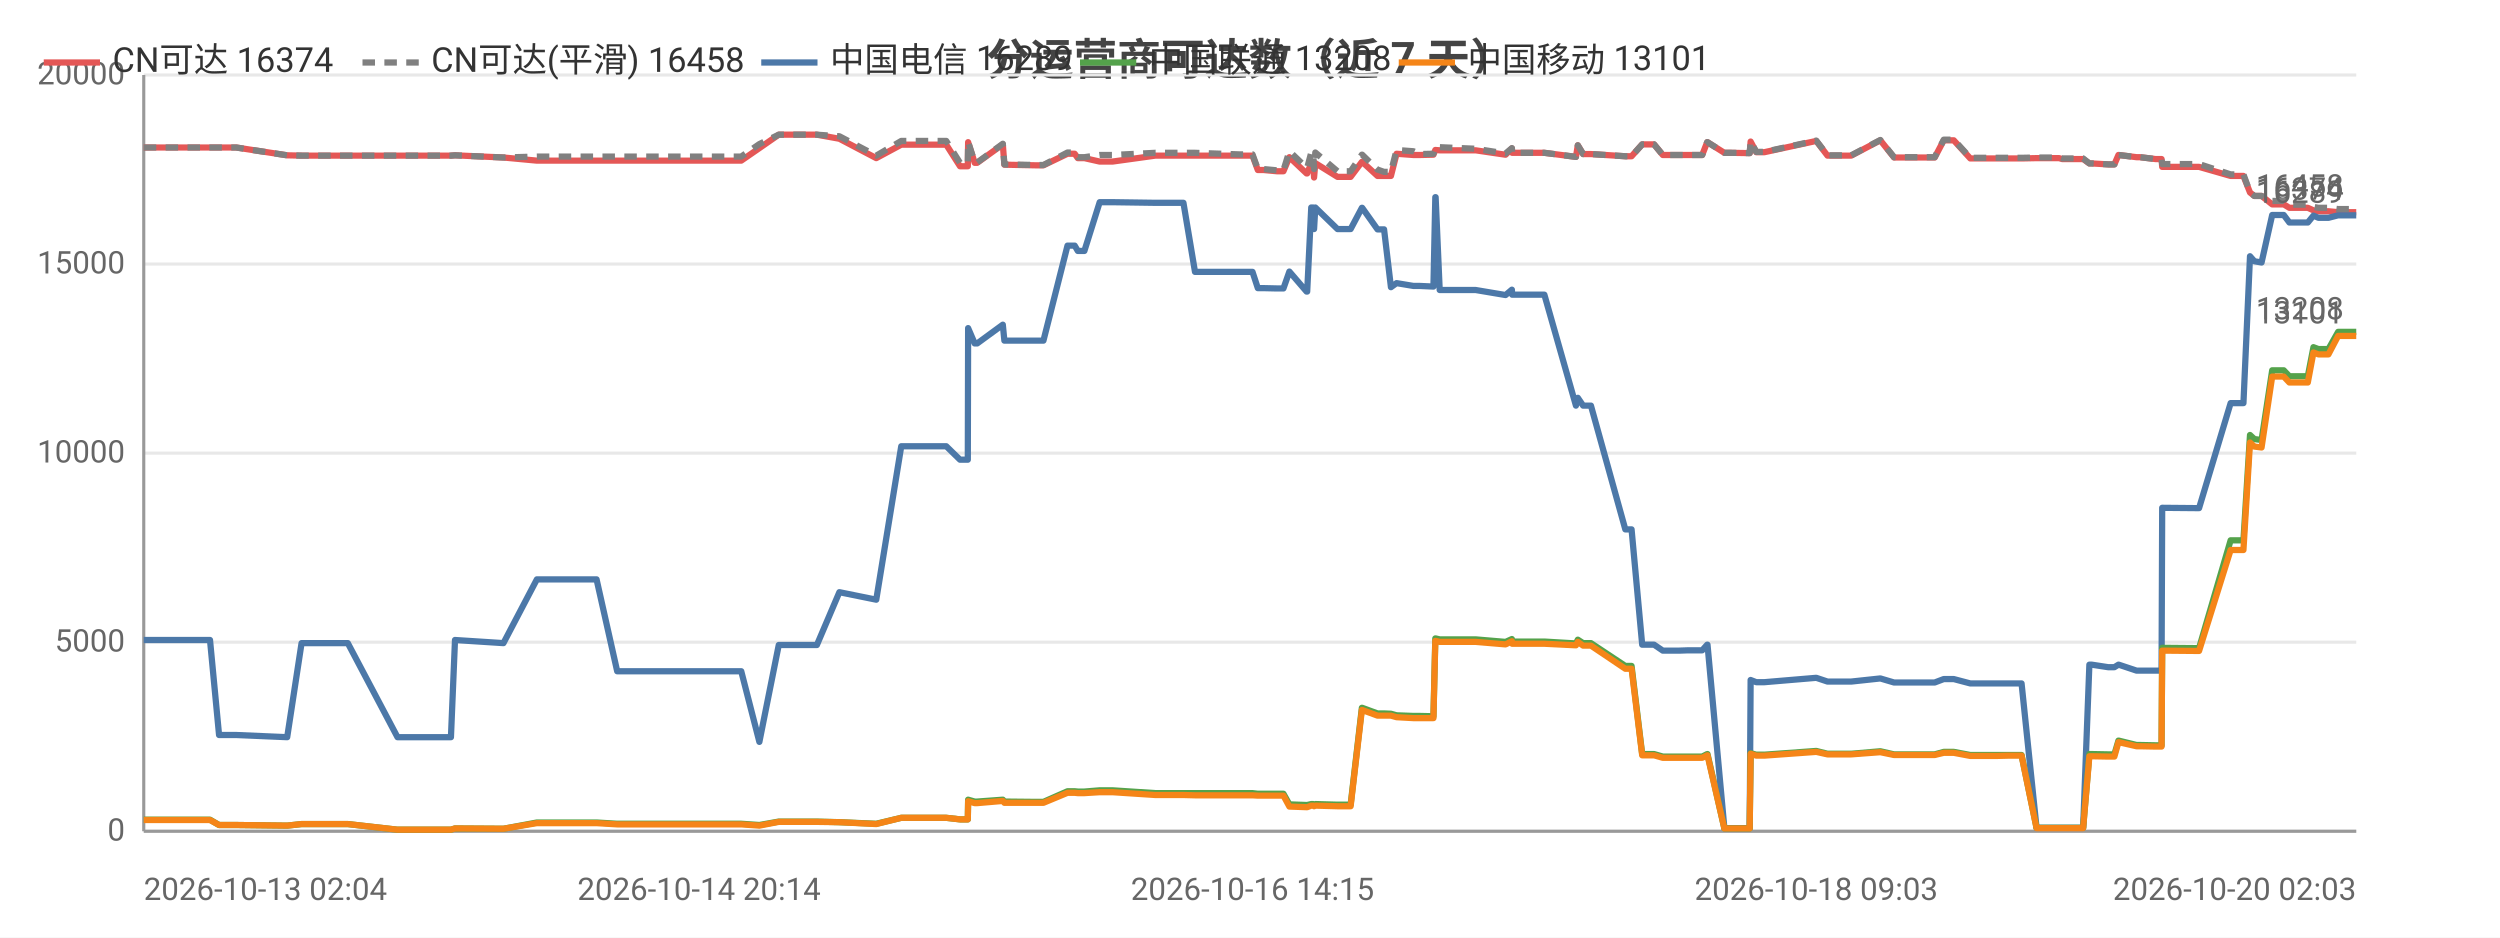
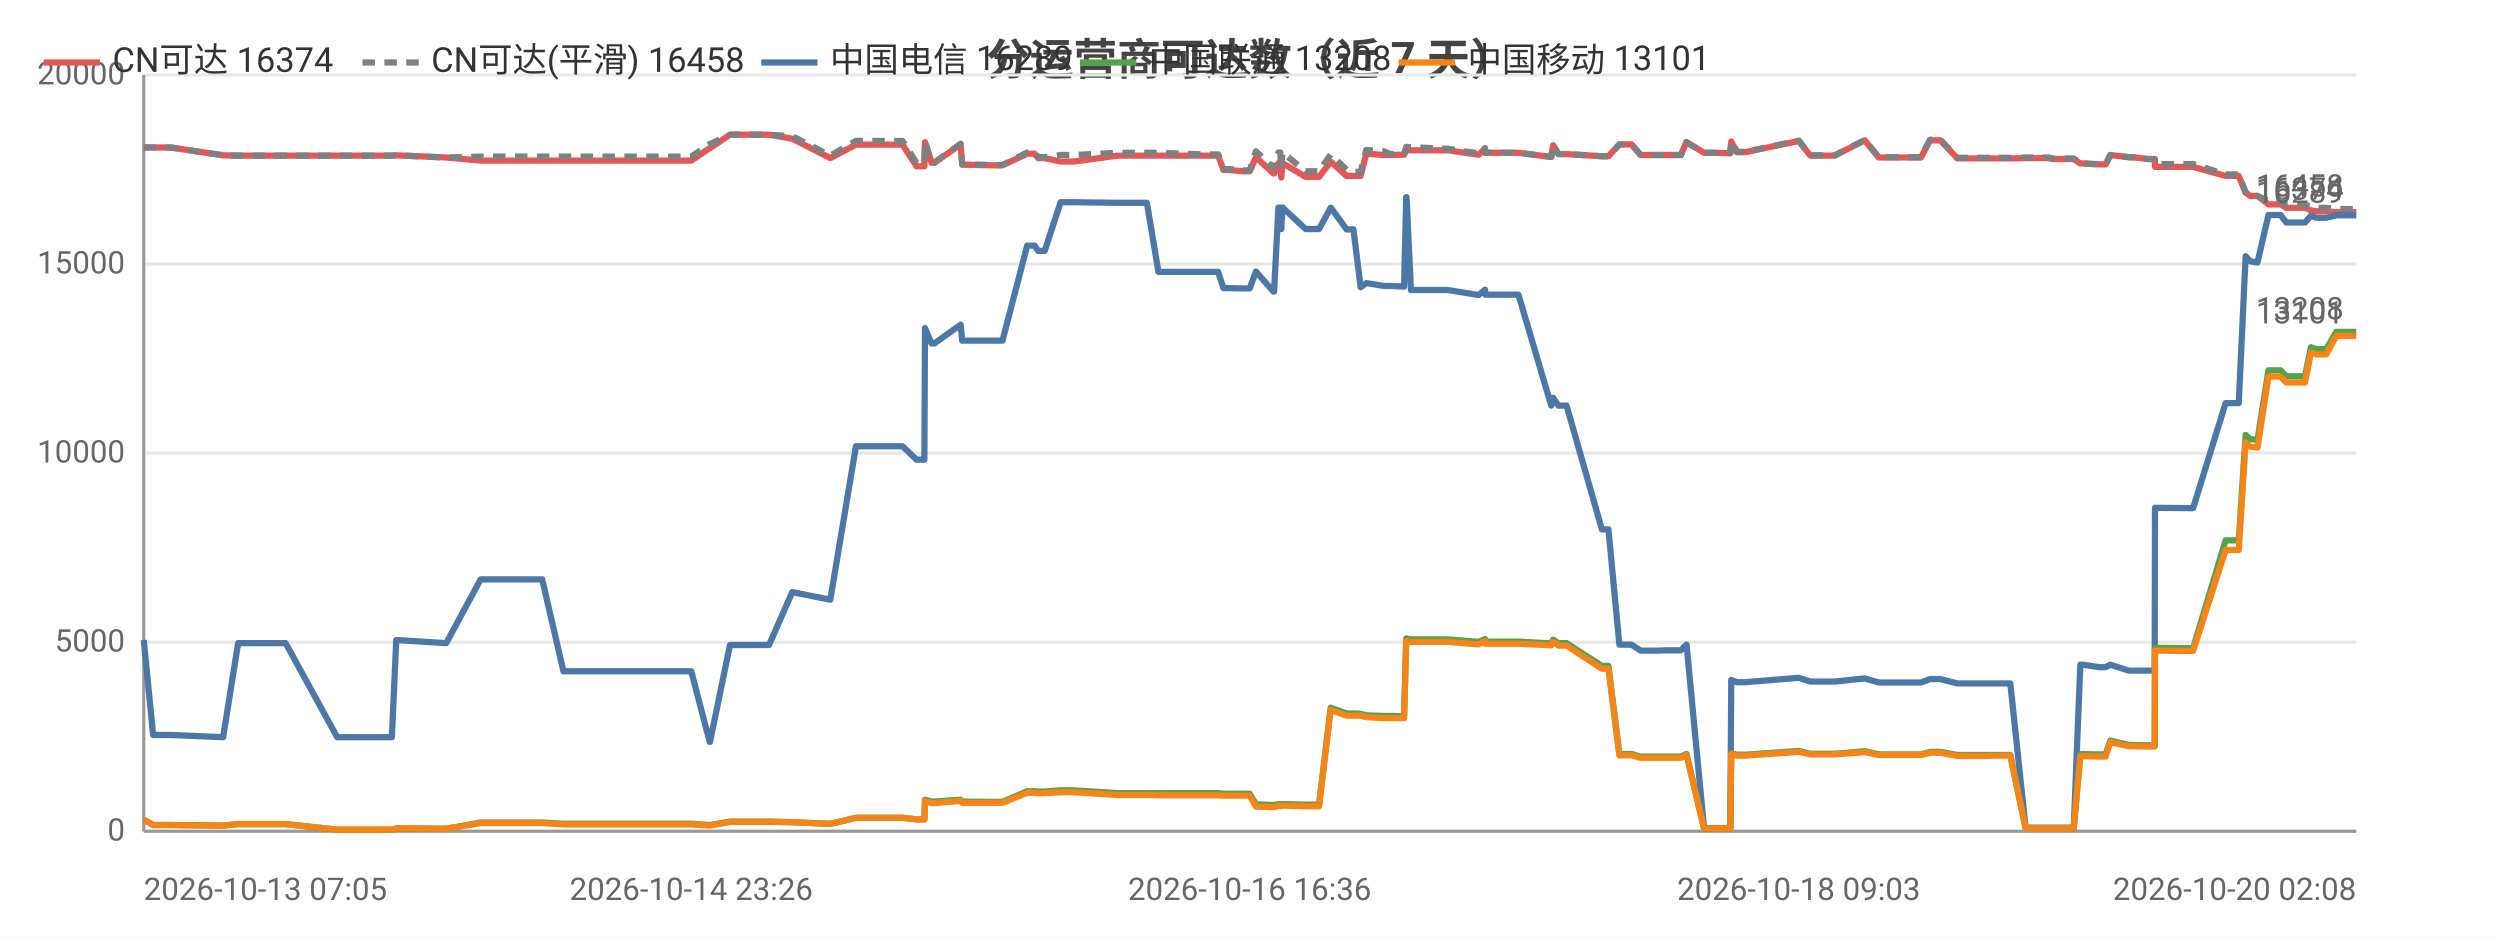
<svg xmlns="http://www.w3.org/2000/svg" width="800" height="300" viewBox="0 0 800 300">
  <rect width="800" height="300" fill="#ffffff" />
  <style>text{font-family:system-ui,-apple-system,'Segoe UI',Roboto,'PingFang SC','Microsoft YaHei','Noto Sans CJK SC',sans-serif}.g{stroke:#e8e8e8;stroke-width:1}.a{stroke:#999;stroke-width:1}.t{font-size:10px;fill:#666}.m{font-size:10px;text-anchor:middle;fill:#666}.e{font-size:10px;text-anchor:end;fill:#666}.l{font-size:11px;fill:#333}.tt{font-size:14px;font-weight:600;text-anchor:middle;fill:#444}.em{font-size:13px;text-anchor:middle;fill:#999}</style>
  <text class="tt" x="400.0" y="24">分运营商可达数（近 7 天）</text>
  <line class="g" x1="46" y1="266" x2="754" y2="266" />
  <text class="e" x="40" y="269">0</text>
  <line class="g" x1="46" y1="205.5" x2="754" y2="205.5" />
  <text class="e" x="40" y="208.5">5000</text>
  <line class="g" x1="46" y1="145" x2="754" y2="145" />
  <text class="e" x="40" y="148">10000</text>
  <line class="g" x1="46" y1="84.5" x2="754" y2="84.5" />
  <text class="e" x="40" y="87.5">15000</text>
  <line class="g" x1="46" y1="24" x2="754" y2="24" />
  <text class="e" x="40" y="27">20000</text>
  <line class="a" x1="46" y1="24" x2="46" y2="266" />
  <line class="a" x1="46" y1="266" x2="754" y2="266" />
-   <polyline fill="none" stroke="#e45756" stroke-width="2" stroke-linejoin="round" points="46,47.2 67.2,47.2 70.1,47.2 75.6,47.2 91.9,49.7 96.5,49.8 96.6,49.8 104.8,49.8 106.5,49.8 111.3,49.8 127.2,49.8 128.1,49.8 132.2,49.8 144.3,49.8 145.6,49.7 161.1,50.4 161.1,50.4 171.8,51.4 171.9,51.4 172.2,51.4 178.6,51.4 190.9,51.4 197.5,51.4 202.4,51.4 212.6,51.4 213.4,51.4 218.0,51.4 223.7,51.4 227.4,51.4 237.2,51.4 243.0,47.4 243.0,47.4 249.2,43.1 249.3,43.1 253.0,43.1 261.4,43.1 268.6,44.4 268.6,44.4 280.4,50.6 288.4,46.3 288.4,46.3 290.6,46.3 290.7,46.3 292.2,46.3 293.2,46.3 294.7,46.3 298.1,46.3 302.8,46.3 307.2,53.2 309.7,53.2 309.8,45.5 311.9,52.1 312.7,52.1 320.9,46.2 320.9,46.2 321.4,52.7 331.3,52.9 331.8,52.9 331.9,52.9 333.9,52.9 341.6,49.2 341.7,49.2 343.9,49.2 344.9,50.6 347.0,50.6 351.9,51.7 352.0,51.7 353.8,51.7 353.8,51.7 356.0,51.7 369.7,49.8 369.8,49.8 370.4,49.8 372.4,49.8 378.7,49.8 382.4,49.8 396.5,49.8 396.9,49.8 397.8,49.8 398.5,49.8 398.6,49.8 400.8,49.8 402.5,54.4 404.3,54.4 408.6,54.8 408.6,54.8 410.7,54.8 412.6,50.3 418.1,55.5 418.3,55.5 419.6,52.2 420.2,52.2 420.5,56.8 420.9,52.2 428.0,56.6 428.1,56.6 430.1,56.6 432.2,56.6 435.8,51.8 435.9,51.8 440.8,56.3 440.9,56.3 442.9,56.3 445.1,56.3 446.9,49.2 446.9,49.2 452.3,49.6 452.3,49.6 454.3,49.6 458.7,49.5 459.3,48.0 459.4,48.0 460.7,48.1 472.2,48.1 481.7,49.5 481.8,49.5 483.8,47.5 483.9,48.9 494.2,48.9 504.3,50.2 504.3,50.2 504.9,46.5 506.6,49.3 509.1,49.3 520.1,50.0 521.1,50.0 521.2,50.0 522.1,50.0 525.5,46.2 527.0,46.2 529.3,46.2 532.1,49.6 534.1,49.6 537.4,49.6 540.2,49.6 540.2,49.6 540.4,49.6 542.2,49.6 544.7,49.6 546.3,45.5 546.4,45.5 551.8,48.9 551.9,48.9 553.9,48.9 559.8,49.0 559.9,49.0 560.2,45.3 562.0,48.7 564.6,48.7 581.2,45.1 584.8,49.8 592.4,49.8 601.7,44.9 606.1,50.4 608.1,50.4 611.0,50.4 616.0,50.4 619.1,50.4 622.0,44.9 622.7,44.9 622.8,44.9 623.1,44.9 623.9,44.9 624.7,44.9 625.2,44.9 630.5,50.7 630.6,50.7 631.1,50.7 634.4,50.7 638.3,50.7 639.0,50.7 642.6,50.7 646.2,50.7 646.9,50.7 651.7,50.6 658.9,50.6 659.9,50.9 660.5,50.9 661.0,50.9 666.6,50.9 668.6,52.3 668.8,52.3 669.4,52.3 674.6,52.6 676.6,52.6 677.9,49.6 678.0,49.6 683.7,50.3 684.8,50.3 689.8,50.9 691.7,50.9 691.9,53.4 702.9,53.4 703.1,53.4 703.7,53.4 713.8,56.3 714.6,56.3 715.7,56.3 715.7,56.3 717.9,56.3 720.0,61.6 721.4,62.7 721.4,62.7 723.7,62.7 727.1,65.4 727.1,65.4 727.9,65.4 728.6,65.4 729.3,65.4 730.8,65.4 732.6,66.5 733.3,66.5 736.4,66.5 738.5,66.5 740.3,67.3 741.9,67.6 744.0,67.6 745.1,67.6 748.2,67.9 749.7,67.9 750.2,67.9 753.9,67.9 754,67.9" />
+   <polyline fill="none" stroke="#e45756" stroke-width="2" stroke-linejoin="round" points="46,47.2 49.0,47.2 54.7,47.2 71.4,49.7 76.2,49.8 76.3,49.8 84.8,49.8 86.5,49.8 91.4,49.8 107.9,49.8 108.7,49.8 113.0,49.8 125.4,49.8 126.8,49.7 142.7,50.4 142.8,50.4 153.8,51.4 153.9,51.4 154.2,51.4 160.7,51.4 173.5,51.4 180.3,51.4 185.3,51.4 195.9,51.4 196.6,51.4 201.4,51.4 207.3,51.4 211.1,51.4 221.2,51.4 227.1,47.4 227.2,47.4 233.6,43.1 233.6,43.1 237.4,43.1 246.1,43.1 253.5,44.4 253.6,44.4 265.7,50.6 273.9,46.3 273.9,46.3 276.2,46.3 276.3,46.3 277.9,46.3 278.9,46.3 280.4,46.3 283.9,46.3 288.8,46.3 293.3,53.2 295.8,53.2 296.0,45.5 298.1,52.1 299.0,52.1 307.4,46.2 307.4,46.2 307.9,52.7 318.1,52.9 318.7,52.9 318.7,52.9 320.8,52.9 328.7,49.2 328.8,49.2 331.1,49.2 332.2,50.6 334.3,50.6 339.4,51.7 339.4,51.7 341.3,51.7 341.3,51.7 343.6,51.7 357.7,49.8 357.8,49.8 358.4,49.8 360.5,49.8 367.0,49.8 370.7,49.8 385.3,49.8 385.7,49.8 386.6,49.8 387.3,49.8 387.5,49.8 389.8,49.8 391.5,54.4 393.3,54.4 397.7,54.8 397.8,54.8 399.9,54.8 401.9,50.3 407.5,55.5 407.7,55.5 409.1,52.2 409.7,52.2 410.0,56.8 410.4,52.2 417.8,56.6 417.8,56.6 419.9,56.6 422.1,56.6 425.8,51.8 425.9,51.8 430.9,56.3 431.0,56.3 433.1,56.3 435.4,56.3 437.2,49.2 437.3,49.2 442.8,49.6 442.8,49.6 444.9,49.6 449.3,49.5 450.0,48.0 450.1,48.0 451.5,48.1 463.3,48.1 473.1,49.5 473.2,49.5 475.2,47.5 475.3,48.9 485.9,48.9 496.4,50.2 496.4,50.2 497.0,46.5 498.7,49.3 501.3,49.3 512.6,50.0 513.7,50.0 513.8,50.0 514.7,50.0 518.2,46.2 519.7,46.2 522.1,46.2 525.0,49.6 527.0,49.6 530.4,49.6 533.3,49.6 533.4,49.6 533.6,49.6 535.5,49.6 537.9,49.6 539.6,45.5 539.7,45.5 545.3,48.9 545.4,48.9 547.5,48.9 553.6,49.0 553.7,49.0 554.0,45.3 555.8,48.7 558.5,48.7 575.6,45.1 579.3,49.8 587.1,49.8 596.7,44.9 601.2,50.4 603.3,50.4 606.3,50.4 611.5,50.4 614.7,50.4 617.6,44.9 618.3,44.9 618.5,44.9 618.8,44.9 619.6,44.9 620.4,44.9 620.9,44.9 626.4,50.7 626.5,50.7 627.0,50.7 630.4,50.7 634.4,50.7 635.1,50.7 638.8,50.7 642.6,50.7 643.3,50.7 648.2,50.6 655.6,50.6 656.7,50.9 657.3,50.9 657.8,50.9 663.6,50.9 665.7,52.3 665.9,52.3 666.5,52.3 671.8,52.6 673.8,52.6 675.3,49.6 675.3,49.6 681.2,50.3 682.4,50.3 687.5,50.9 689.5,50.9 689.6,53.4 701.0,53.4 701.2,53.4 701.8,53.4 712.2,56.3 713.0,56.3 714.1,56.3 714.2,56.3 716.4,56.3 718.6,61.6 720.0,62.7 720.1,62.7 722.4,62.7 725.9,65.4 725.9,65.4 726.7,65.4 727.5,65.4 728.2,65.4 729.8,65.4 731.6,66.5 732.3,66.5 735.4,66.5 737.6,66.5 739.5,67.3 741.2,67.6 743.3,67.6 744.4,67.6 747.6,67.9 749.2,67.9 749.7,67.9 753.5,67.9 753.6,67.9 754,67.9" />
  <text class="t" x="750" y="63.9" text-anchor="end" fill="#e45756">16374</text>
-   <polyline fill="none" stroke="#808080" stroke-width="2" stroke-dasharray="4,3" stroke-linejoin="round" points="46,47.2 67.2,47.2 70.1,47.2 75.6,47.2 91.9,49.7 96.5,49.8 96.6,49.8 104.8,49.8 106.5,49.8 111.3,49.8 127.2,49.8 128.1,49.8 132.2,49.8 144.3,49.8 145.6,49.7 161.1,50.4 161.1,50.4 171.8,50.1 171.9,50.1 172.2,50.1 178.6,50.1 190.9,50.1 197.5,50.1 202.4,50.1 212.6,50.1 213.4,50.1 218.0,50.1 223.7,50.1 227.4,50.1 237.2,50.1 243.0,46.1 243.0,46.1 249.2,43.1 249.3,43.1 253.0,43.1 261.4,43.1 268.6,43.6 268.6,43.6 280.4,49.8 288.4,45.1 288.4,45.1 290.6,45.1 290.7,45.1 292.2,45.1 293.2,45.1 294.7,45.1 298.1,45.1 302.8,45.1 307.2,52.1 309.7,52.1 309.8,45.4 311.9,52.0 312.7,52.0 320.9,46.0 320.9,46.0 321.4,52.6 331.3,52.8 331.8,52.8 331.9,52.8 333.9,52.8 341.6,48.8 341.7,48.8 343.9,48.8 344.9,50.3 347.0,50.3 351.9,49.6 352.0,49.6 353.8,49.6 353.8,49.6 356.0,49.6 369.7,48.9 369.8,48.9 370.4,48.9 372.4,48.9 378.7,48.9 382.4,48.9 396.5,49.4 396.9,49.4 397.8,49.4 398.5,49.4 398.6,49.4 400.8,49.4 402.5,54.1 404.3,54.1 408.6,54.5 408.6,54.5 410.7,54.5 412.6,48.4 418.1,53.7 418.3,53.7 419.6,48.8 420.2,48.8 420.5,54.1 420.9,48.8 428.0,54.8 428.1,54.8 430.1,54.8 432.2,54.8 435.8,49.5 435.9,49.5 440.8,54.3 440.9,54.3 442.9,55.0 445.1,55.0 446.9,48.0 446.9,48.0 452.3,48.4 452.3,48.4 454.3,49.3 458.7,49.2 459.3,47.0 459.4,47.0 460.7,47.1 472.2,47.6 481.7,49.1 481.8,49.1 483.8,47.4 483.9,48.9 494.2,48.9 504.3,50.2 504.3,50.2 504.9,46.5 506.6,49.3 509.1,49.3 520.1,50.0 521.1,50.0 521.2,50.0 522.1,50.0 525.5,46.2 527.0,46.2 529.3,46.2 532.1,49.6 534.1,49.6 537.4,49.6 540.2,49.6 540.2,49.6 540.4,49.6 542.2,49.6 544.7,49.6 546.3,45.5 546.4,45.5 551.8,48.9 551.9,48.9 553.9,48.9 559.8,49.0 559.9,49.0 560.2,45.2 562.0,48.6 564.6,48.6 581.2,45.0 584.8,49.7 592.4,49.7 601.7,44.8 606.1,50.3 608.1,50.3 611.0,50.3 616.0,50.3 619.1,50.3 622.0,44.7 622.7,44.7 622.8,44.7 623.1,44.7 623.9,44.7 624.7,44.7 625.2,44.7 630.5,50.5 630.6,50.5 631.1,50.5 634.4,50.5 638.3,50.5 639.0,50.5 642.6,50.5 646.2,50.5 646.9,50.5 651.7,50.4 658.9,50.4 659.9,50.7 660.5,50.7 661.0,50.7 666.6,50.7 668.6,52.3 668.8,52.3 669.4,52.3 674.6,52.6 676.6,52.6 677.9,49.6 678.0,49.6 683.7,50.3 684.8,50.3 689.8,50.9 691.7,50.9 691.9,52.5 702.9,52.5 703.1,52.5 703.7,52.5 713.8,55.8 714.6,55.8 715.7,55.8 715.7,55.8 717.9,55.8 720.0,61.6 721.4,62.7 721.4,62.7 723.7,62.7 727.1,64.3 727.1,64.3 727.9,64.3 728.6,64.3 729.3,64.3 730.8,64.3 732.6,65.5 733.3,65.5 736.4,65.5 738.5,65.5 740.3,66.2 741.9,66.5 744.0,66.5 745.1,66.5 748.2,66.9 749.7,66.9 750.2,66.9 753.9,66.9 754,66.9" />
+   <polyline fill="none" stroke="#808080" stroke-width="2" stroke-dasharray="4,3" stroke-linejoin="round" points="46,47.2 49.0,47.2 54.7,47.2 71.4,49.7 76.2,49.8 76.3,49.8 84.8,49.8 86.5,49.8 91.4,49.8 107.9,49.8 108.7,49.8 113.0,49.8 125.4,49.8 126.8,49.7 142.7,50.4 142.8,50.4 153.8,50.1 153.9,50.1 154.2,50.1 160.7,50.1 173.5,50.1 180.3,50.1 185.3,50.1 195.9,50.1 196.6,50.1 201.4,50.1 207.3,50.1 211.1,50.1 221.2,50.1 227.1,46.1 227.2,46.1 233.6,43.1 233.6,43.1 237.4,43.1 246.1,43.1 253.5,43.6 253.6,43.6 265.7,49.8 273.9,45.1 273.9,45.1 276.2,45.1 276.3,45.1 277.9,45.1 278.9,45.1 280.4,45.1 283.9,45.1 288.8,45.1 293.3,52.1 295.8,52.1 296.0,45.4 298.1,52.0 299.0,52.0 307.4,46.0 307.4,46.0 307.9,52.6 318.1,52.8 318.7,52.8 318.7,52.8 320.8,52.8 328.7,48.8 328.8,48.8 331.1,48.8 332.2,50.3 334.3,50.3 339.4,49.6 339.4,49.6 341.3,49.6 341.3,49.6 343.6,49.6 357.7,48.9 357.8,48.9 358.4,48.9 360.5,48.9 367.0,48.9 370.7,48.9 385.3,49.4 385.7,49.4 386.6,49.4 387.3,49.4 387.5,49.4 389.8,49.4 391.5,54.1 393.3,54.1 397.7,54.5 397.8,54.5 399.9,54.5 401.9,48.4 407.5,53.7 407.7,53.7 409.1,48.8 409.7,48.8 410.0,54.1 410.4,48.8 417.8,54.8 417.8,54.8 419.9,54.8 422.1,54.8 425.8,49.5 425.9,49.5 430.9,54.3 431.0,54.3 433.1,55.0 435.4,55.0 437.2,48.0 437.3,48.0 442.8,48.4 442.8,48.4 444.9,49.3 449.3,49.2 450.0,47.0 450.1,47.0 451.5,47.1 463.3,47.6 473.1,49.1 473.2,49.1 475.2,47.4 475.3,48.9 485.9,48.9 496.4,50.2 496.4,50.2 497.0,46.5 498.7,49.3 501.3,49.3 512.6,50.0 513.7,50.0 513.8,50.0 514.7,50.0 518.2,46.2 519.7,46.2 522.1,46.2 525.0,49.6 527.0,49.6 530.4,49.6 533.3,49.6 533.4,49.6 533.6,49.6 535.5,49.6 537.9,49.6 539.6,45.5 539.7,45.5 545.3,48.9 545.4,48.9 547.5,48.9 553.6,49.0 553.7,49.0 554.0,45.2 555.8,48.6 558.5,48.6 575.6,45.0 579.3,49.7 587.1,49.7 596.7,44.8 601.2,50.3 603.3,50.3 606.3,50.3 611.5,50.3 614.7,50.3 617.6,44.7 618.3,44.7 618.5,44.7 618.8,44.7 619.6,44.7 620.4,44.7 620.9,44.7 626.4,50.5 626.5,50.5 627.0,50.5 630.4,50.5 634.4,50.5 635.1,50.5 638.8,50.5 642.6,50.5 643.3,50.5 648.2,50.4 655.6,50.4 656.7,50.7 657.3,50.7 657.8,50.7 663.6,50.7 665.7,52.3 665.9,52.3 666.5,52.3 671.8,52.6 673.8,52.6 675.3,49.6 675.3,49.6 681.2,50.3 682.4,50.3 687.5,50.9 689.5,50.9 689.6,52.5 701.0,52.5 701.2,52.5 701.8,52.5 712.2,55.8 713.0,55.8 714.1,55.8 714.2,55.8 716.4,55.8 718.6,61.6 720.0,62.7 720.1,62.7 722.4,62.7 725.9,64.3 725.9,64.3 726.7,64.3 727.5,64.3 728.2,64.3 729.8,64.3 731.6,65.5 732.3,65.5 735.4,65.5 737.6,65.5 739.5,66.2 741.2,66.5 743.3,66.5 744.4,66.5 747.6,66.9 749.2,66.9 749.7,66.9 753.5,66.9 753.6,66.9 754,66.9" />
  <text class="t" x="750" y="62.9" text-anchor="end" fill="#808080">16458</text>
-   <polyline fill="none" stroke="#4c78a8" stroke-width="2" stroke-linejoin="round" points="46,204.8 67.2,204.8 70.1,235.2 75.6,235.2 91.9,235.9 96.5,205.8 96.6,205.8 104.8,205.8 106.5,205.8 111.3,205.8 127.2,235.9 128.1,235.9 132.2,235.9 144.3,235.9 145.6,204.8 161.1,205.8 161.1,205.8 171.8,185.4 171.9,185.4 172.2,185.4 178.6,185.4 190.9,185.4 197.5,214.8 202.4,214.8 212.6,214.8 213.4,214.8 218.0,214.8 223.7,214.8 227.4,214.8 237.2,214.8 243.0,237.4 243.0,237.4 249.2,206.4 249.3,206.4 253.0,206.4 261.4,206.4 268.6,189.5 268.6,189.5 280.4,191.9 288.4,142.8 288.4,142.8 290.6,142.8 290.7,142.8 292.2,142.8 293.2,142.8 294.7,142.8 298.1,142.8 302.8,142.8 307.2,147.1 309.7,147.1 309.8,105.0 311.9,109.9 312.7,109.9 320.9,103.9 320.9,103.9 321.4,109.0 331.3,109.0 331.8,109.0 331.9,109.0 333.9,109.0 341.6,78.6 341.7,78.6 343.9,78.6 344.9,80.3 347.0,80.3 351.9,64.7 352.0,64.7 353.8,64.7 353.8,64.7 356.0,64.7 369.7,64.9 369.8,64.9 370.4,64.9 372.4,64.9 378.7,64.9 382.4,87.0 396.5,87.0 396.9,87.0 397.8,87.0 398.5,87.0 398.6,87.0 400.8,87.0 402.5,92.2 404.3,92.2 408.6,92.3 408.6,92.3 410.7,92.3 412.6,86.9 418.1,93.3 418.3,93.3 419.6,66.4 420.2,66.4 420.5,73.3 420.9,66.4 428.0,73.3 428.1,73.3 430.1,73.3 432.2,73.3 435.8,66.5 435.9,66.5 440.8,73.4 440.9,73.4 442.9,73.4 445.1,91.9 446.9,90.6 446.9,90.6 452.3,91.5 452.3,91.5 454.3,91.5 458.7,91.7 459.3,63.1 459.4,63.1 460.7,92.8 472.2,92.8 481.7,94.4 481.8,94.4 483.8,92.7 483.9,94.3 494.2,94.3 504.3,129.8 504.3,129.8 504.9,127.3 506.6,129.8 509.1,129.8 520.1,169.4 521.1,169.4 521.2,169.4 522.1,169.4 525.5,206.3 527.0,206.3 529.3,206.3 532.1,208.2 534.1,208.2 537.4,208.2 540.2,208.1 540.2,208.1 540.4,208.1 542.2,208.1 544.7,208.1 546.3,206.3 546.4,206.3 551.8,265.0 551.9,265.0 553.9,265.0 559.8,265.0 559.9,265.0 560.2,217.6 562.0,218.3 564.6,218.3 581.2,216.9 584.8,218.1 592.4,218.1 601.7,217.1 606.1,218.4 608.1,218.4 611.0,218.4 616.0,218.4 619.1,218.4 622.0,217.3 622.7,217.3 622.8,217.3 623.1,217.3 623.9,217.3 624.7,217.3 625.2,217.3 630.5,218.7 630.6,218.7 631.1,218.7 634.4,218.7 638.3,218.7 639.0,218.7 642.6,218.7 646.2,218.7 646.9,218.7 651.7,264.9 658.9,264.9 659.9,264.9 660.5,264.9 661.0,264.9 666.6,264.9 668.6,212.7 668.8,212.7 669.4,212.7 674.6,213.5 676.6,213.5 677.9,212.7 678.0,212.7 683.7,214.6 684.8,214.6 689.8,214.6 691.7,214.6 691.9,162.5 702.9,162.6 703.1,162.6 703.7,162.6 713.8,129.0 714.6,129.0 715.7,129.0 715.7,129.0 717.9,129.0 720.0,82.0 721.4,83.6 721.4,83.6 723.7,84.0 727.1,68.8 727.1,68.8 727.9,68.8 728.6,68.8 729.3,68.8 730.8,68.8 732.6,71.2 733.3,71.2 736.4,71.2 738.5,71.2 740.3,69.0 741.9,69.7 744.0,69.7 745.1,69.7 748.2,68.9 749.7,68.9 750.2,68.9 753.9,68.9 754,68.9" />
+   <polyline fill="none" stroke="#4c78a8" stroke-width="2" stroke-linejoin="round" points="46,204.8 49.0,235.2 54.7,235.2 71.4,235.9 76.2,205.8 76.3,205.8 84.8,205.8 86.5,205.8 91.4,205.8 107.9,235.9 108.7,235.9 113.0,235.9 125.4,235.9 126.8,204.8 142.7,205.8 142.8,205.8 153.8,185.4 153.9,185.4 154.2,185.4 160.7,185.4 173.5,185.4 180.3,214.8 185.3,214.8 195.9,214.8 196.6,214.8 201.4,214.8 207.3,214.8 211.1,214.8 221.2,214.8 227.1,237.4 227.2,237.4 233.6,206.4 233.6,206.4 237.4,206.4 246.1,206.4 253.5,189.5 253.6,189.5 265.7,191.9 273.9,142.8 273.9,142.8 276.2,142.8 276.3,142.8 277.9,142.8 278.9,142.8 280.4,142.8 283.9,142.8 288.8,142.8 293.3,147.1 295.8,147.1 296.0,105.0 298.1,109.9 299.0,109.9 307.4,103.9 307.4,103.9 307.9,109.0 318.1,109.0 318.7,109.0 318.7,109.0 320.8,109.0 328.7,78.6 328.8,78.6 331.1,78.6 332.2,80.3 334.3,80.3 339.4,64.7 339.4,64.7 341.3,64.7 341.3,64.7 343.6,64.7 357.7,64.9 357.8,64.9 358.4,64.9 360.5,64.9 367.0,64.9 370.7,87.0 385.3,87.0 385.7,87.0 386.6,87.0 387.3,87.0 387.5,87.0 389.8,87.0 391.5,92.2 393.3,92.2 397.7,92.3 397.8,92.3 399.9,92.3 401.9,86.9 407.5,93.3 407.7,93.3 409.1,66.4 409.7,66.4 410.0,73.3 410.4,66.4 417.8,73.3 417.8,73.3 419.9,73.3 422.1,73.3 425.8,66.5 425.9,66.5 430.9,73.4 431.0,73.4 433.1,73.4 435.4,91.9 437.2,90.6 437.3,90.6 442.8,91.5 442.8,91.5 444.9,91.5 449.3,91.7 450.0,63.1 450.1,63.1 451.5,92.8 463.3,92.8 473.1,94.4 473.2,94.4 475.2,92.7 475.3,94.3 485.9,94.3 496.4,129.8 496.4,129.8 497.0,127.3 498.7,129.8 501.3,129.8 512.6,169.4 513.7,169.4 513.8,169.4 514.7,169.4 518.2,206.3 519.7,206.3 522.1,206.3 525.0,208.2 527.0,208.2 530.4,208.2 533.3,208.1 533.4,208.1 533.6,208.1 535.5,208.1 537.9,208.1 539.6,206.3 539.7,206.3 545.3,265.0 545.4,265.0 547.5,265.0 553.6,265.0 553.7,265.0 554.0,217.6 555.8,218.3 558.5,218.3 575.6,216.9 579.3,218.1 587.1,218.1 596.7,217.1 601.2,218.4 603.3,218.4 606.3,218.4 611.5,218.4 614.7,218.4 617.6,217.3 618.3,217.3 618.5,217.3 618.8,217.3 619.6,217.3 620.4,217.3 620.9,217.3 626.4,218.7 626.5,218.7 627.0,218.7 630.4,218.7 634.4,218.7 635.1,218.7 638.8,218.7 642.6,218.7 643.3,218.7 648.2,264.9 655.6,264.9 656.7,264.9 657.3,264.9 657.8,264.9 663.6,264.9 665.7,212.7 665.9,212.7 666.5,212.7 671.8,213.5 673.8,213.5 675.3,212.7 675.3,212.7 681.2,214.6 682.4,214.6 687.5,214.6 689.5,214.6 689.6,162.5 701.0,162.6 701.2,162.6 701.8,162.6 712.2,129.0 713.0,129.0 714.1,129.0 714.2,129.0 716.4,129.0 718.6,82.0 720.0,83.6 720.1,83.6 722.4,84.0 725.9,68.8 725.9,68.8 726.7,68.8 727.5,68.8 728.2,68.8 729.8,68.8 731.6,71.2 732.3,71.2 735.4,71.2 737.6,71.2 739.5,69.0 741.2,69.7 743.3,69.7 744.4,69.7 747.6,68.9 749.2,68.9 749.7,68.9 753.5,68.9 753.6,68.9 754,68.9" />
  <text class="t" x="750" y="64.9" text-anchor="end" fill="#4c78a8">16289</text>
-   <polyline fill="none" stroke="#54a24b" stroke-width="2" stroke-linejoin="round" points="46,262.3 67.2,262.3 70.1,264.0 75.6,264.0 91.9,264.2 96.5,263.7 96.6,263.7 104.8,263.7 106.5,263.7 111.3,263.7 127.2,265.5 128.1,265.5 132.2,265.5 144.3,265.5 145.6,265.1 161.1,265.2 161.1,265.2 171.8,263.2 171.9,263.2 172.2,263.2 178.6,263.2 190.9,263.2 197.5,263.6 202.4,263.6 212.6,263.6 213.4,263.6 218.0,263.6 223.7,263.6 227.4,263.6 237.2,263.6 243.0,264.0 243.0,264.0 249.2,262.9 249.3,262.9 253.0,262.9 261.4,262.9 268.6,263.1 268.6,263.1 280.4,263.6 288.4,261.7 288.4,261.7 290.6,261.7 290.7,261.7 292.2,261.7 293.2,261.7 294.7,261.7 298.1,261.7 302.8,261.7 307.2,262.2 309.7,262.2 309.8,255.9 311.9,256.5 312.7,256.5 320.9,255.9 320.9,255.9 321.4,256.5 331.3,256.6 331.8,256.6 331.9,256.6 333.9,256.6 341.6,253.2 341.7,253.2 343.9,253.2 344.9,253.3 347.0,253.3 351.9,252.9 352.0,252.9 353.8,252.9 353.8,252.9 356.0,252.9 369.7,253.8 369.8,253.8 370.4,253.8 372.4,253.8 378.7,253.8 382.4,253.8 396.5,253.8 396.9,253.8 397.8,253.8 398.5,253.8 398.6,253.8 400.8,253.8 402.5,254.0 404.3,254.0 408.6,254.0 408.6,254.0 410.7,254.0 412.6,257.4 418.1,257.6 418.3,257.6 419.6,257.3 420.2,257.3 420.5,257.5 420.9,257.3 428.0,257.5 428.1,257.5 430.1,257.5 432.2,257.5 435.8,226.5 435.9,226.5 440.8,228.3 440.9,228.3 442.9,228.3 445.1,228.4 446.9,228.9 446.9,228.9 452.3,229.1 452.3,229.1 454.3,229.1 458.7,229.2 459.3,204.3 459.4,204.3 460.7,204.6 472.2,204.6 481.7,205.4 481.8,205.4 483.8,204.5 483.9,205.3 494.2,205.3 504.3,205.9 504.3,205.9 504.9,204.7 506.6,205.8 509.1,205.8 520.1,213.1 521.1,213.1 521.2,213.1 522.1,213.1 525.5,241.3 527.0,241.3 529.3,241.3 532.1,242.1 534.1,242.1 537.4,242.1 540.2,242.1 540.2,242.1 540.4,242.1 542.2,242.1 544.7,242.1 546.3,241.3 546.4,241.3 551.8,265.1 551.9,265.1 553.9,265.1 559.8,265.1 559.9,265.1 560.2,241.0 562.0,241.5 564.6,241.5 581.2,240.3 584.8,241.2 592.4,241.2 601.7,240.4 606.1,241.4 608.1,241.4 611.0,241.4 616.0,241.4 619.1,241.4 622.0,240.6 622.7,240.6 622.8,240.6 623.1,240.6 623.9,240.6 624.7,240.6 625.2,240.6 630.5,241.6 630.6,241.6 631.1,241.6 634.4,241.6 638.3,241.6 639.0,241.6 642.6,241.6 646.2,241.6 646.9,241.6 651.7,264.9 658.9,264.9 659.9,264.9 660.5,264.9 661.0,264.9 666.6,264.9 668.6,241.3 668.8,241.3 669.4,241.3 674.6,241.4 676.6,241.4 677.9,237.0 678.0,237.0 683.7,238.4 684.8,238.4 689.8,238.5 691.7,238.5 691.9,207.3 702.9,207.4 703.1,207.4 703.7,207.4 713.8,172.9 714.6,172.9 715.7,172.9 715.7,172.9 717.9,172.9 720.0,139.2 721.4,140.5 721.4,140.5 723.7,140.8 727.1,118.5 727.1,118.5 727.9,118.5 728.6,118.5 729.3,118.5 730.8,118.5 732.6,120.4 733.3,120.4 736.4,120.4 738.5,120.4 740.3,111.1 741.9,111.7 744.0,111.7 745.1,111.7 748.2,106.2 749.7,106.2 750.2,106.2 753.9,106.2 754,106.2" />
+   <polyline fill="none" stroke="#54a24b" stroke-width="2" stroke-linejoin="round" points="46,262.3 49.0,264.0 54.7,264.0 71.4,264.2 76.2,263.7 76.3,263.7 84.8,263.7 86.5,263.7 91.4,263.7 107.9,265.5 108.7,265.5 113.0,265.5 125.4,265.5 126.8,265.1 142.7,265.2 142.8,265.2 153.8,263.2 153.9,263.2 154.2,263.2 160.7,263.2 173.5,263.2 180.3,263.6 185.3,263.6 195.9,263.6 196.6,263.6 201.4,263.6 207.3,263.6 211.1,263.6 221.2,263.6 227.1,264.0 227.2,264.0 233.6,262.9 233.6,262.9 237.4,262.9 246.1,262.9 253.5,263.1 253.6,263.1 265.7,263.6 273.9,261.7 273.9,261.7 276.2,261.7 276.3,261.7 277.9,261.7 278.9,261.7 280.4,261.7 283.9,261.7 288.8,261.7 293.3,262.2 295.8,262.2 296.0,255.9 298.1,256.5 299.0,256.5 307.4,255.9 307.4,255.9 307.9,256.5 318.1,256.6 318.7,256.6 318.7,256.6 320.8,256.6 328.7,253.2 328.8,253.2 331.1,253.2 332.2,253.3 334.3,253.3 339.4,252.9 339.4,252.9 341.3,252.9 341.3,252.9 343.6,252.9 357.7,253.8 357.8,253.8 358.4,253.8 360.5,253.8 367.0,253.8 370.7,253.8 385.3,253.8 385.7,253.8 386.6,253.8 387.3,253.8 387.5,253.8 389.8,253.8 391.5,254.0 393.3,254.0 397.7,254.0 397.8,254.0 399.9,254.0 401.9,257.4 407.5,257.6 407.7,257.6 409.1,257.3 409.7,257.3 410.0,257.5 410.4,257.3 417.8,257.5 417.8,257.5 419.9,257.5 422.1,257.5 425.8,226.5 425.9,226.5 430.9,228.3 431.0,228.3 433.1,228.3 435.4,228.4 437.2,228.9 437.3,228.9 442.8,229.1 442.8,229.1 444.9,229.1 449.3,229.2 450.0,204.3 450.1,204.3 451.5,204.6 463.3,204.6 473.1,205.4 473.2,205.4 475.2,204.5 475.3,205.3 485.9,205.3 496.4,205.9 496.4,205.9 497.0,204.7 498.7,205.8 501.3,205.8 512.6,213.1 513.7,213.1 513.8,213.1 514.7,213.1 518.2,241.3 519.7,241.3 522.1,241.3 525.0,242.1 527.0,242.1 530.4,242.1 533.3,242.1 533.4,242.1 533.6,242.1 535.5,242.1 537.9,242.1 539.6,241.3 539.7,241.3 545.3,265.1 545.4,265.1 547.5,265.1 553.6,265.1 553.7,265.1 554.0,241.0 555.8,241.5 558.5,241.5 575.6,240.3 579.3,241.2 587.1,241.2 596.7,240.4 601.2,241.4 603.3,241.4 606.3,241.4 611.5,241.4 614.7,241.4 617.6,240.6 618.3,240.6 618.5,240.6 618.8,240.6 619.6,240.6 620.4,240.6 620.9,240.6 626.4,241.6 626.5,241.6 627.0,241.6 630.4,241.6 634.4,241.6 635.1,241.6 638.8,241.6 642.6,241.6 643.3,241.6 648.2,264.9 655.6,264.9 656.7,264.9 657.3,264.9 657.8,264.9 663.6,264.9 665.7,241.3 665.9,241.3 666.5,241.3 671.8,241.4 673.8,241.4 675.3,237.0 675.3,237.0 681.2,238.4 682.4,238.4 687.5,238.5 689.5,238.5 689.6,207.3 701.0,207.4 701.2,207.4 701.8,207.4 712.2,172.9 713.0,172.9 714.1,172.9 714.2,172.9 716.4,172.9 718.6,139.2 720.0,140.5 720.1,140.5 722.4,140.8 725.9,118.5 725.9,118.5 726.7,118.5 727.5,118.5 728.2,118.5 729.8,118.5 731.6,120.4 732.3,120.4 735.4,120.4 737.6,120.4 739.5,111.1 741.2,111.7 743.3,111.7 744.4,111.7 747.6,106.2 749.2,106.2 749.7,106.2 753.5,106.2 753.6,106.2 754,106.2" />
  <text class="t" x="750" y="102.2" text-anchor="end" fill="#54a24b">13208</text>
-   <polyline fill="none" stroke="#f58518" stroke-width="2" stroke-linejoin="round" points="46,262.4 67.2,262.4 70.1,264.0 75.6,264.0 91.9,264.2 96.5,263.7 96.6,263.7 104.8,263.7 106.5,263.7 111.3,263.7 127.2,265.5 128.1,265.5 132.2,265.5 144.3,265.5 145.6,265.1 161.1,265.2 161.1,265.2 171.8,263.4 171.9,263.4 172.2,263.4 178.6,263.4 190.9,263.4 197.5,263.8 202.4,263.8 212.6,263.8 213.4,263.8 218.0,263.8 223.7,263.8 227.4,263.8 237.2,263.8 243.0,264.2 243.0,264.2 249.2,263.0 249.3,263.0 253.0,263.0 261.4,263.0 268.6,263.1 268.6,263.1 280.4,263.7 288.4,261.7 288.4,261.7 290.6,261.7 290.7,261.7 292.2,261.7 293.2,261.7 294.7,261.7 298.1,261.7 302.8,261.7 307.2,262.2 309.7,262.2 309.8,256.4 311.9,257.0 312.7,257.0 320.9,256.3 320.9,256.3 321.4,256.9 331.3,256.9 331.8,256.9 331.9,256.9 333.9,256.9 341.6,253.7 341.7,253.7 343.9,253.7 344.9,253.8 347.0,253.8 351.9,253.5 352.0,253.5 353.8,253.5 353.8,253.5 356.0,253.5 369.7,254.4 369.8,254.4 370.4,254.4 372.4,254.4 378.7,254.4 382.4,254.5 396.5,254.5 396.9,254.5 397.8,254.5 398.5,254.5 398.6,254.5 400.8,254.5 402.5,254.6 404.3,254.6 408.6,254.6 408.6,254.6 410.7,254.6 412.6,258.1 418.1,258.3 418.3,258.3 419.6,257.8 420.2,257.8 420.5,258.0 420.9,257.8 428.0,258.0 428.1,258.0 430.1,258.0 432.2,258.0 435.8,227.2 435.9,227.2 440.8,229.0 440.9,229.0 442.9,229.0 445.1,229.0 446.9,229.5 446.9,229.5 452.3,229.8 452.3,229.8 454.3,229.8 458.7,229.8 459.3,205.1 459.4,205.1 460.7,205.4 472.2,205.4 481.7,206.2 481.8,206.2 483.8,205.2 483.9,206.0 494.2,206.0 504.3,206.5 504.3,206.5 504.9,205.4 506.6,206.6 509.1,206.6 520.1,214.0 521.1,214.0 521.2,214.0 522.1,214.0 525.5,241.7 527.0,241.7 529.3,241.7 532.1,242.5 534.1,242.5 537.4,242.5 540.2,242.5 540.2,242.5 540.4,242.5 542.2,242.5 544.7,242.5 546.3,241.7 546.4,241.7 551.8,265.1 551.9,265.1 553.9,265.1 559.8,265.1 559.9,265.1 560.2,241.2 562.0,241.8 564.6,241.8 581.2,240.6 584.8,241.4 592.4,241.4 601.7,240.7 606.1,241.6 608.1,241.6 611.0,241.6 616.0,241.6 619.1,241.6 622.0,240.9 622.7,240.9 622.8,240.9 623.1,240.9 623.9,240.9 624.7,240.9 625.2,240.9 630.5,241.9 630.6,241.9 631.1,241.9 634.4,241.9 638.3,241.9 639.0,241.9 642.6,241.8 646.2,241.8 646.9,241.8 651.7,265.0 658.9,265.0 659.9,265.0 660.5,265.0 661.0,265.0 666.6,265.0 668.6,242.0 668.8,242.0 669.4,242.0 674.6,242.1 676.6,242.1 677.9,237.5 678.0,237.5 683.7,238.8 684.8,238.8 689.8,238.9 691.7,238.9 691.9,208.2 702.9,208.3 703.1,208.3 703.7,208.3 713.8,176.0 714.6,176.0 715.7,176.0 715.7,176.0 717.9,176.0 720.0,141.6 721.4,142.9 721.4,142.9 723.7,143.2 727.1,120.5 727.1,120.5 727.9,120.5 728.6,120.5 729.3,120.5 730.8,120.5 732.6,122.4 733.3,122.4 736.4,122.4 738.5,122.4 740.3,112.8 741.9,113.4 744.0,113.4 745.1,113.4 748.2,107.5 749.7,107.5 750.2,107.5 753.9,107.5 754,107.5" />
+   <polyline fill="none" stroke="#f58518" stroke-width="2" stroke-linejoin="round" points="46,262.4 49.0,264.0 54.7,264.0 71.4,264.2 76.2,263.7 76.3,263.7 84.8,263.7 86.5,263.7 91.4,263.7 107.9,265.5 108.7,265.5 113.0,265.5 125.4,265.5 126.8,265.1 142.7,265.2 142.8,265.2 153.8,263.4 153.9,263.4 154.2,263.4 160.7,263.4 173.5,263.4 180.3,263.8 185.3,263.8 195.9,263.8 196.6,263.8 201.4,263.8 207.3,263.8 211.1,263.8 221.2,263.8 227.1,264.2 227.2,264.2 233.6,263.0 233.6,263.0 237.4,263.0 246.1,263.0 253.5,263.1 253.6,263.1 265.7,263.7 273.9,261.7 273.9,261.7 276.2,261.7 276.3,261.7 277.9,261.7 278.9,261.7 280.4,261.7 283.9,261.7 288.8,261.7 293.3,262.2 295.8,262.2 296.0,256.4 298.1,257.0 299.0,257.0 307.4,256.3 307.4,256.3 307.9,256.9 318.1,256.9 318.7,256.9 318.7,256.9 320.8,256.9 328.7,253.7 328.8,253.7 331.1,253.7 332.2,253.8 334.3,253.8 339.4,253.5 339.4,253.5 341.3,253.5 341.3,253.5 343.6,253.5 357.7,254.4 357.8,254.4 358.4,254.4 360.5,254.4 367.0,254.4 370.7,254.5 385.3,254.5 385.7,254.5 386.6,254.5 387.3,254.5 387.5,254.5 389.8,254.5 391.5,254.6 393.3,254.6 397.7,254.6 397.8,254.6 399.9,254.6 401.9,258.1 407.5,258.3 407.7,258.3 409.1,257.8 409.7,257.8 410.0,258.0 410.4,257.8 417.8,258.0 417.8,258.0 419.9,258.0 422.1,258.0 425.8,227.2 425.9,227.2 430.9,229.0 431.0,229.0 433.1,229.0 435.4,229.0 437.2,229.5 437.3,229.5 442.8,229.8 442.8,229.8 444.9,229.8 449.3,229.8 450.0,205.1 450.1,205.1 451.5,205.4 463.3,205.4 473.1,206.2 473.2,206.2 475.2,205.2 475.3,206.0 485.9,206.0 496.4,206.5 496.4,206.5 497.0,205.4 498.7,206.6 501.3,206.6 512.6,214.0 513.7,214.0 513.8,214.0 514.7,214.0 518.2,241.7 519.7,241.7 522.1,241.7 525.0,242.5 527.0,242.5 530.4,242.5 533.3,242.5 533.4,242.5 533.6,242.5 535.5,242.5 537.9,242.5 539.6,241.7 539.7,241.7 545.3,265.1 545.4,265.1 547.5,265.1 553.6,265.1 553.7,265.1 554.0,241.2 555.8,241.8 558.5,241.8 575.6,240.6 579.3,241.4 587.1,241.4 596.7,240.7 601.2,241.6 603.3,241.6 606.3,241.6 611.5,241.6 614.7,241.6 617.6,240.9 618.3,240.9 618.5,240.9 618.8,240.9 619.6,240.9 620.4,240.9 620.9,240.9 626.4,241.9 626.5,241.9 627.0,241.9 630.4,241.9 634.4,241.9 635.1,241.9 638.8,241.8 642.6,241.8 643.3,241.8 648.2,265.0 655.6,265.0 656.7,265.0 657.3,265.0 657.8,265.0 663.6,265.0 665.7,242.0 665.9,242.0 666.5,242.0 671.8,242.1 673.8,242.1 675.3,237.5 675.3,237.5 681.2,238.8 682.4,238.8 687.5,238.9 689.5,238.9 689.6,208.2 701.0,208.3 701.2,208.3 701.8,208.3 712.2,176.0 713.0,176.0 714.1,176.0 714.2,176.0 716.4,176.0 718.6,141.6 720.0,142.9 720.1,142.9 722.4,143.2 725.9,120.5 725.9,120.5 726.7,120.5 727.5,120.5 728.2,120.5 729.8,120.5 731.6,122.4 732.3,122.4 735.4,122.4 737.6,122.4 739.5,112.8 741.2,113.4 743.3,113.4 744.4,113.4 747.6,107.5 749.2,107.5 749.7,107.5 753.5,107.5 753.6,107.5 754,107.5" />
  <text class="t" x="750" y="103.5" text-anchor="end" fill="#f58518">13101</text>
-   <text class="t" x="46" y="288">2026-10-13 02:04</text>
-   <text class="m" x="223.7" y="288">2026-10-14 20:14</text>
-   <text class="m" x="400.8" y="288">2026-10-16 14:15</text>
-   <text class="m" x="581.2" y="288">2026-10-18 09:03</text>
-   <text class="e" x="754" y="288">2026-10-20 02:03</text>
+   <text class="t" x="46" y="288">2026-10-13 07:05</text>
+   <text class="m" x="221.2" y="288">2026-10-14 23:26</text>
+   <text class="m" x="399.9" y="288">2026-10-16 16:36</text>
+   <text class="m" x="575.6" y="288">2026-10-18 09:03</text>
+   <text class="e" x="754" y="288">2026-10-20 02:08</text>
  <line x1="14" y1="20" x2="32" y2="20" stroke="#e45756" stroke-width="2" />
  <text class="l" x="36" y="23">CN可达 16374</text>
  <line x1="116.0" y1="20" x2="134.0" y2="20" stroke="#808080" stroke-width="2" stroke-dasharray="4,3" />
  <text class="l" x="138.0" y="23">CN可达(平滑) 16458</text>
  <line x1="243.6" y1="20" x2="261.6" y2="20" stroke="#4c78a8" stroke-width="2" />
  <text class="l" x="265.6" y="23">中国电信 16289</text>
  <line x1="345.6" y1="20" x2="363.6" y2="20" stroke="#54a24b" stroke-width="2" />
  <text class="l" x="367.6" y="23">中国联通 13208</text>
  <line x1="447.6" y1="20" x2="465.6" y2="20" stroke="#f58518" stroke-width="2" />
  <text class="l" x="469.6" y="23">中国移动 13101</text>
</svg>
